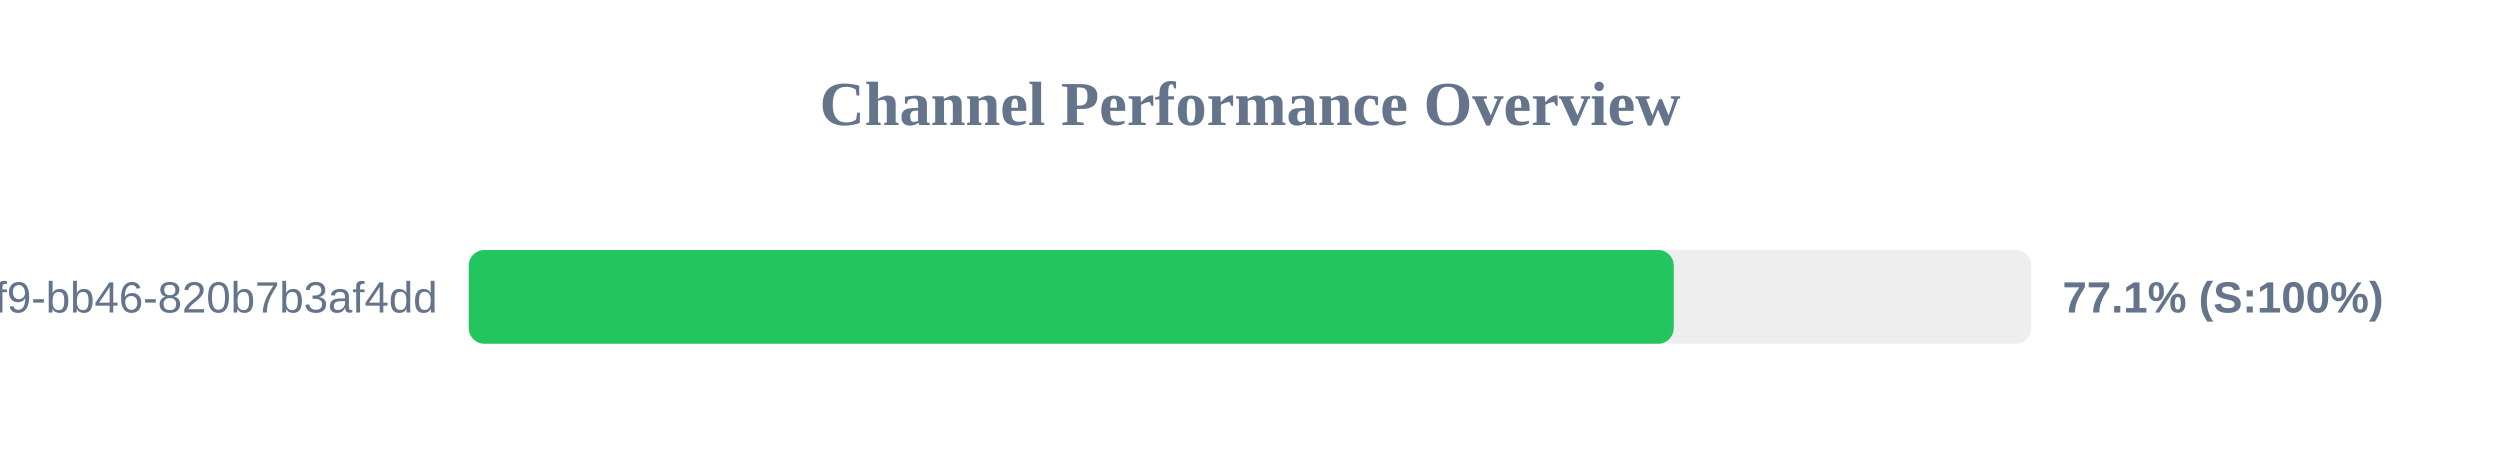
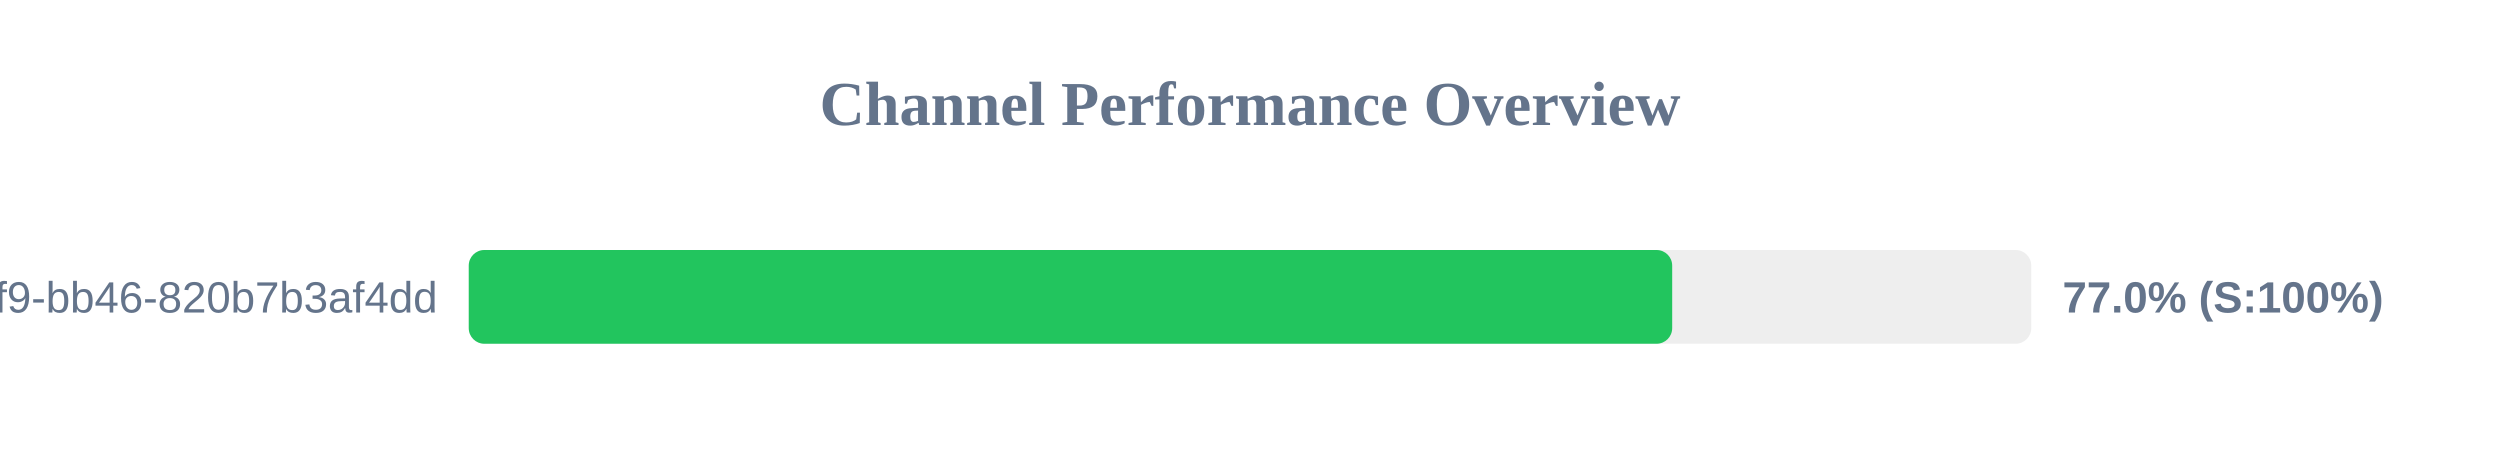
<svg xmlns="http://www.w3.org/2000/svg" width="800" height="150" version="1.1">
  <style>
        .row { font: 14px Arial; fill: #64748b; }
        .score { font: bold 14px Arial; fill: #64748b; }
    </style>
  <text x="400" y="40" text-anchor="middle" font-size="20px" font-weight="bold" fill="#64748b">Channel Performance Overview</text>
  <rect x="150" y="80" width="500" height="30" fill="#eee" rx="5" />
-   <rect x="150" y="80" width="385.6" height="30" fill="#22c55e" rx="5" />
+   <rect x="150" y="80" width="385.1" height="30" fill="#22c55e" rx="5" />
  <text x="140" y="100" text-anchor="end" class="row">?uuid=80b2ac81-ba69-41f9-bb46-820b7b3af4dd</text>
-   <text x="660" y="100" text-anchor="start" class="score">77.1% (S:100%)</text>
+   <text x="660" y="100" text-anchor="start" class="score">77.0% (S:100%)</text>
</svg>
